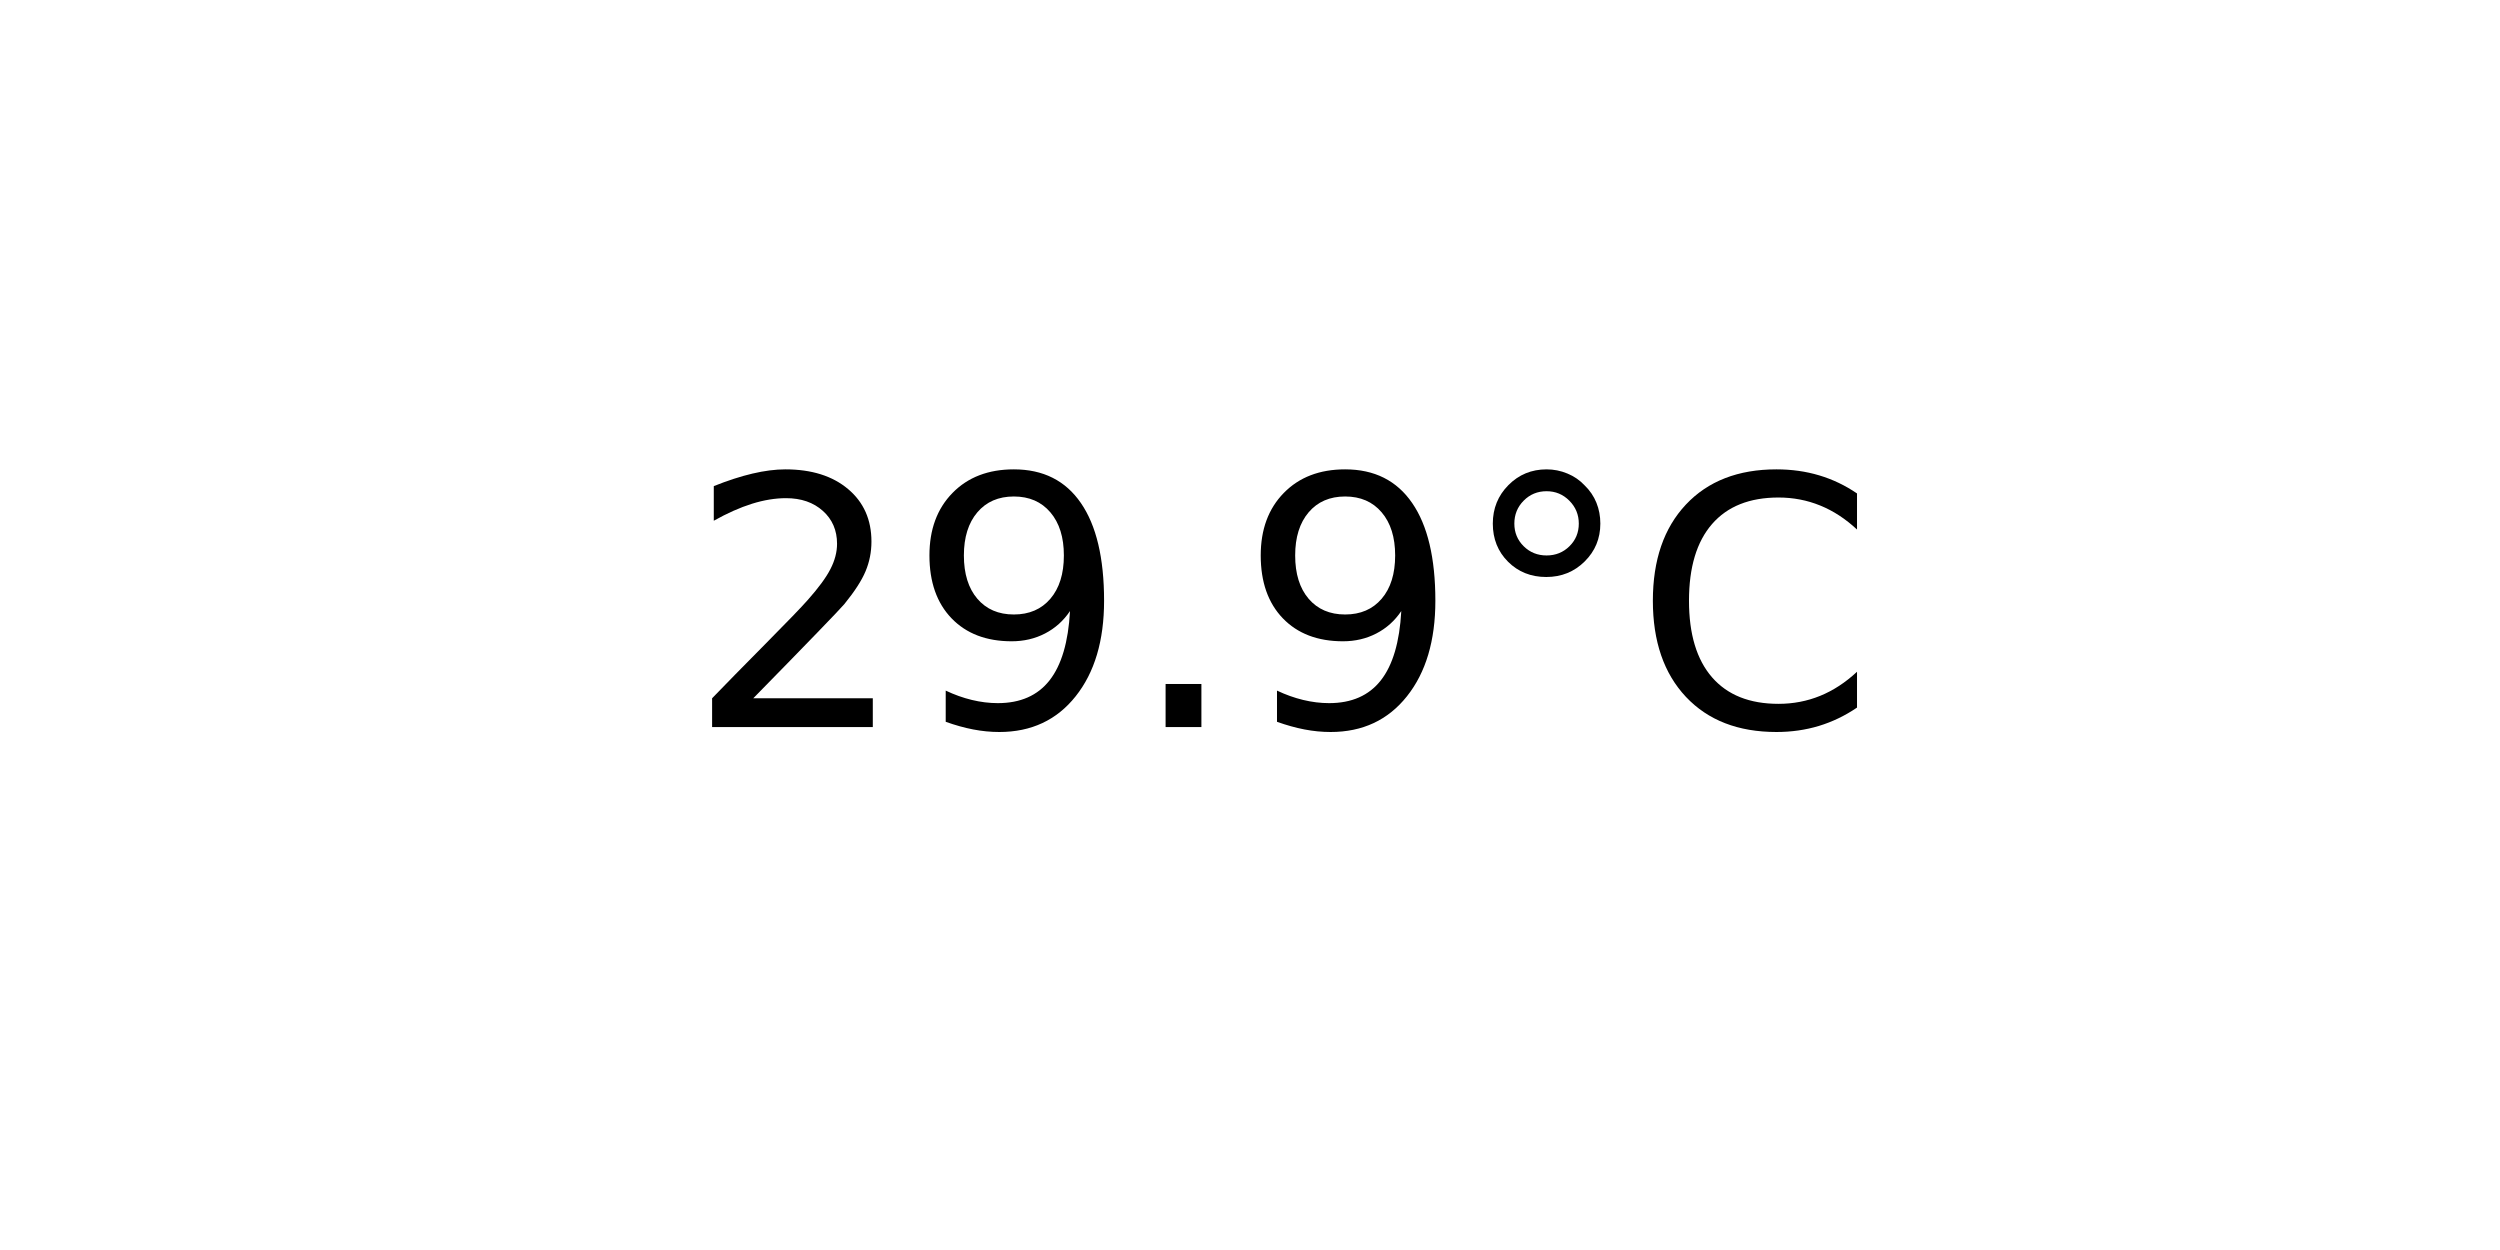
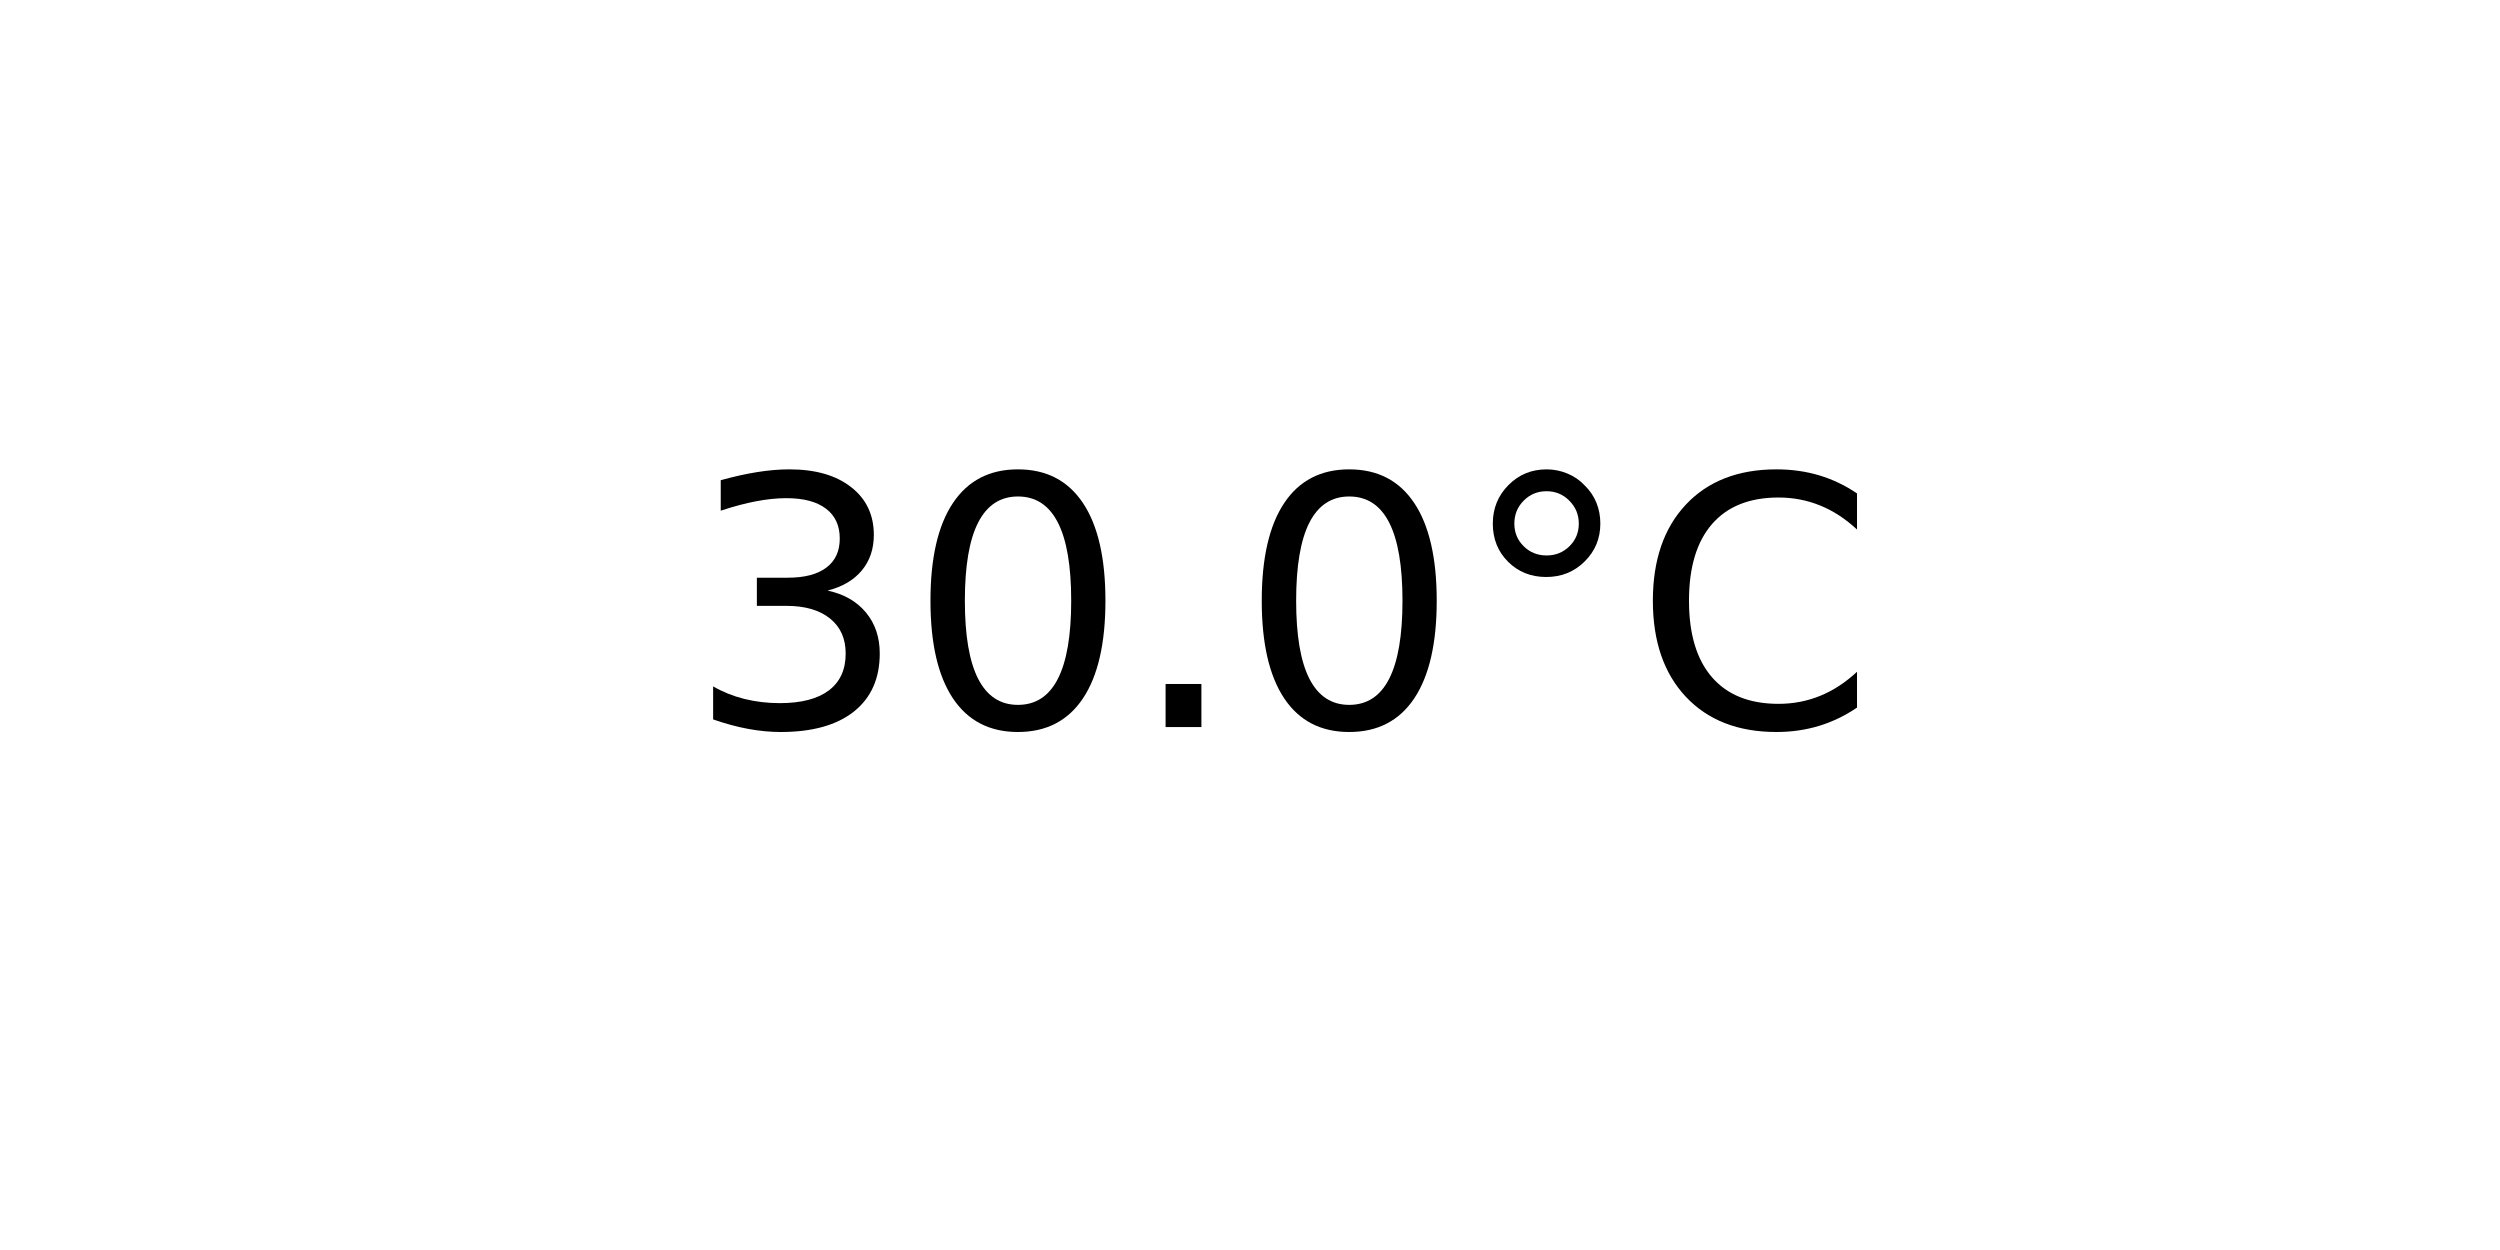
<svg xmlns="http://www.w3.org/2000/svg" xmlns:xlink="http://www.w3.org/1999/xlink" width="72pt" height="36pt" viewBox="0 0 72 36" version="1.1">
  <defs>
    <style type="text/css">*{stroke-linejoin: round; stroke-linecap: butt}</style>
  </defs>
  <g id="figure_1">
    <g id="axes_1">
      <g id="text_1">
        <g transform="translate(19.77578 20.93937) scale(0.1 -0.1)">
          <defs>
-             <path id="DejaVuSans-32" d="M 1228 531  L 3431 531  L 3431 0  L 469 0  L 469 531  Q 828 903 1448 1529  Q 2069 2156 2228 2338  Q 2531 2678 2651 2914  Q 2772 3150 2772 3378  Q 2772 3750 2511 3984  Q 2250 4219 1831 4219  Q 1534 4219 1204 4116  Q 875 4013 500 3803  L 500 4441  Q 881 4594 1212 4672  Q 1544 4750 1819 4750  Q 2544 4750 2975 4387  Q 3406 4025 3406 3419  Q 3406 3131 3298 2873  Q 3191 2616 2906 2266  Q 2828 2175 2409 1742  Q 1991 1309 1228 531  z " transform="scale(0.015625)" />
-             <path id="DejaVuSans-39" d="M 703 97  L 703 672  Q 941 559 1184 500  Q 1428 441 1663 441  Q 2288 441 2617 861  Q 2947 1281 2994 2138  Q 2813 1869 2534 1725  Q 2256 1581 1919 1581  Q 1219 1581 811 2004  Q 403 2428 403 3163  Q 403 3881 828 4315  Q 1253 4750 1959 4750  Q 2769 4750 3195 4129  Q 3622 3509 3622 2328  Q 3622 1225 3098 567  Q 2575 -91 1691 -91  Q 1453 -91 1209 -44  Q 966 3 703 97  z M 1959 2075  Q 2384 2075 2632 2365  Q 2881 2656 2881 3163  Q 2881 3666 2632 3958  Q 2384 4250 1959 4250  Q 1534 4250 1286 3958  Q 1038 3666 1038 3163  Q 1038 2656 1286 2365  Q 1534 2075 1959 2075  z " transform="scale(0.015625)" />
+             <path id="DejaVuSans-33" d="M 2597 2516  Q 3050 2419 3304 2112  Q 3559 1806 3559 1356  Q 3559 666 3084 287  Q 2609 -91 1734 -91  Q 1441 -91 1130 -33  Q 819 25 488 141  L 488 750  Q 750 597 1062 519  Q 1375 441 1716 441  Q 2309 441 2620 675  Q 2931 909 2931 1356  Q 2931 1769 2642 2001  Q 2353 2234 1838 2234  L 1294 2234  L 1294 2753  L 1863 2753  Q 2328 2753 2575 2939  Q 2822 3125 2822 3475  Q 2822 3834 2567 4026  Q 2313 4219 1838 4219  Q 1578 4219 1281 4162  Q 984 4106 628 3988  L 628 4550  Q 988 4650 1302 4700  Q 1616 4750 1894 4750  Q 2613 4750 3031 4423  Q 3450 4097 3450 3541  Q 3450 3153 3228 2886  Q 3006 2619 2597 2516  z " transform="scale(0.015625)" />
+             <path id="DejaVuSans-30" d="M 2034 4250  Q 1547 4250 1301 3770  Q 1056 3291 1056 2328  Q 1056 1369 1301 889  Q 1547 409 2034 409  Q 2525 409 2770 889  Q 3016 1369 3016 2328  Q 3016 3291 2770 3770  Q 2525 4250 2034 4250  z M 2034 4750  Q 2819 4750 3233 4129  Q 3647 3509 3647 2328  Q 3647 1150 3233 529  Q 2819 -91 2034 -91  Q 1250 -91 836 529  Q 422 1150 422 2328  Q 422 3509 836 4129  Q 1250 4750 2034 4750  z " transform="scale(0.015625)" />
            <path id="DejaVuSans-2e" d="M 684 794  L 1344 794  L 1344 0  L 684 0  L 684 794  z " transform="scale(0.015625)" />
            <path id="DejaVuSans-b0" d="M 1600 4347  Q 1350 4347 1178 4173  Q 1006 4000 1006 3750  Q 1006 3503 1178 3333  Q 1350 3163 1600 3163  Q 1850 3163 2022 3333  Q 2194 3503 2194 3750  Q 2194 3997 2020 4172  Q 1847 4347 1600 4347  z M 1600 4750  Q 1800 4750 1984 4673  Q 2169 4597 2303 4453  Q 2447 4313 2519 4134  Q 2591 3956 2591 3750  Q 2591 3338 2302 3052  Q 2013 2766 1594 2766  Q 1172 2766 890 3047  Q 609 3328 609 3750  Q 609 4169 896 4459  Q 1184 4750 1600 4750  z " transform="scale(0.015625)" />
            <path id="DejaVuSans-43" d="M 4122 4306  L 4122 3641  Q 3803 3938 3442 4084  Q 3081 4231 2675 4231  Q 1875 4231 1450 3742  Q 1025 3253 1025 2328  Q 1025 1406 1450 917  Q 1875 428 2675 428  Q 3081 428 3442 575  Q 3803 722 4122 1019  L 4122 359  Q 3791 134 3420 21  Q 3050 -91 2638 -91  Q 1578 -91 968 557  Q 359 1206 359 2328  Q 359 3453 968 4101  Q 1578 4750 2638 4750  Q 3056 4750 3426 4639  Q 3797 4528 4122 4306  z " transform="scale(0.015625)" />
          </defs>
-           <use xlink:href="#DejaVuSans-32" />
-           <use xlink:href="#DejaVuSans-39" x="63.623" />
+           <use xlink:href="#DejaVuSans-33" />
+           <use xlink:href="#DejaVuSans-30" x="63.623" />
          <use xlink:href="#DejaVuSans-2e" x="127.246" />
-           <use xlink:href="#DejaVuSans-39" x="159.033" />
+           <use xlink:href="#DejaVuSans-30" x="159.033" />
          <use xlink:href="#DejaVuSans-b0" x="222.656" />
          <use xlink:href="#DejaVuSans-43" x="272.656" />
        </g>
      </g>
    </g>
  </g>
</svg>
